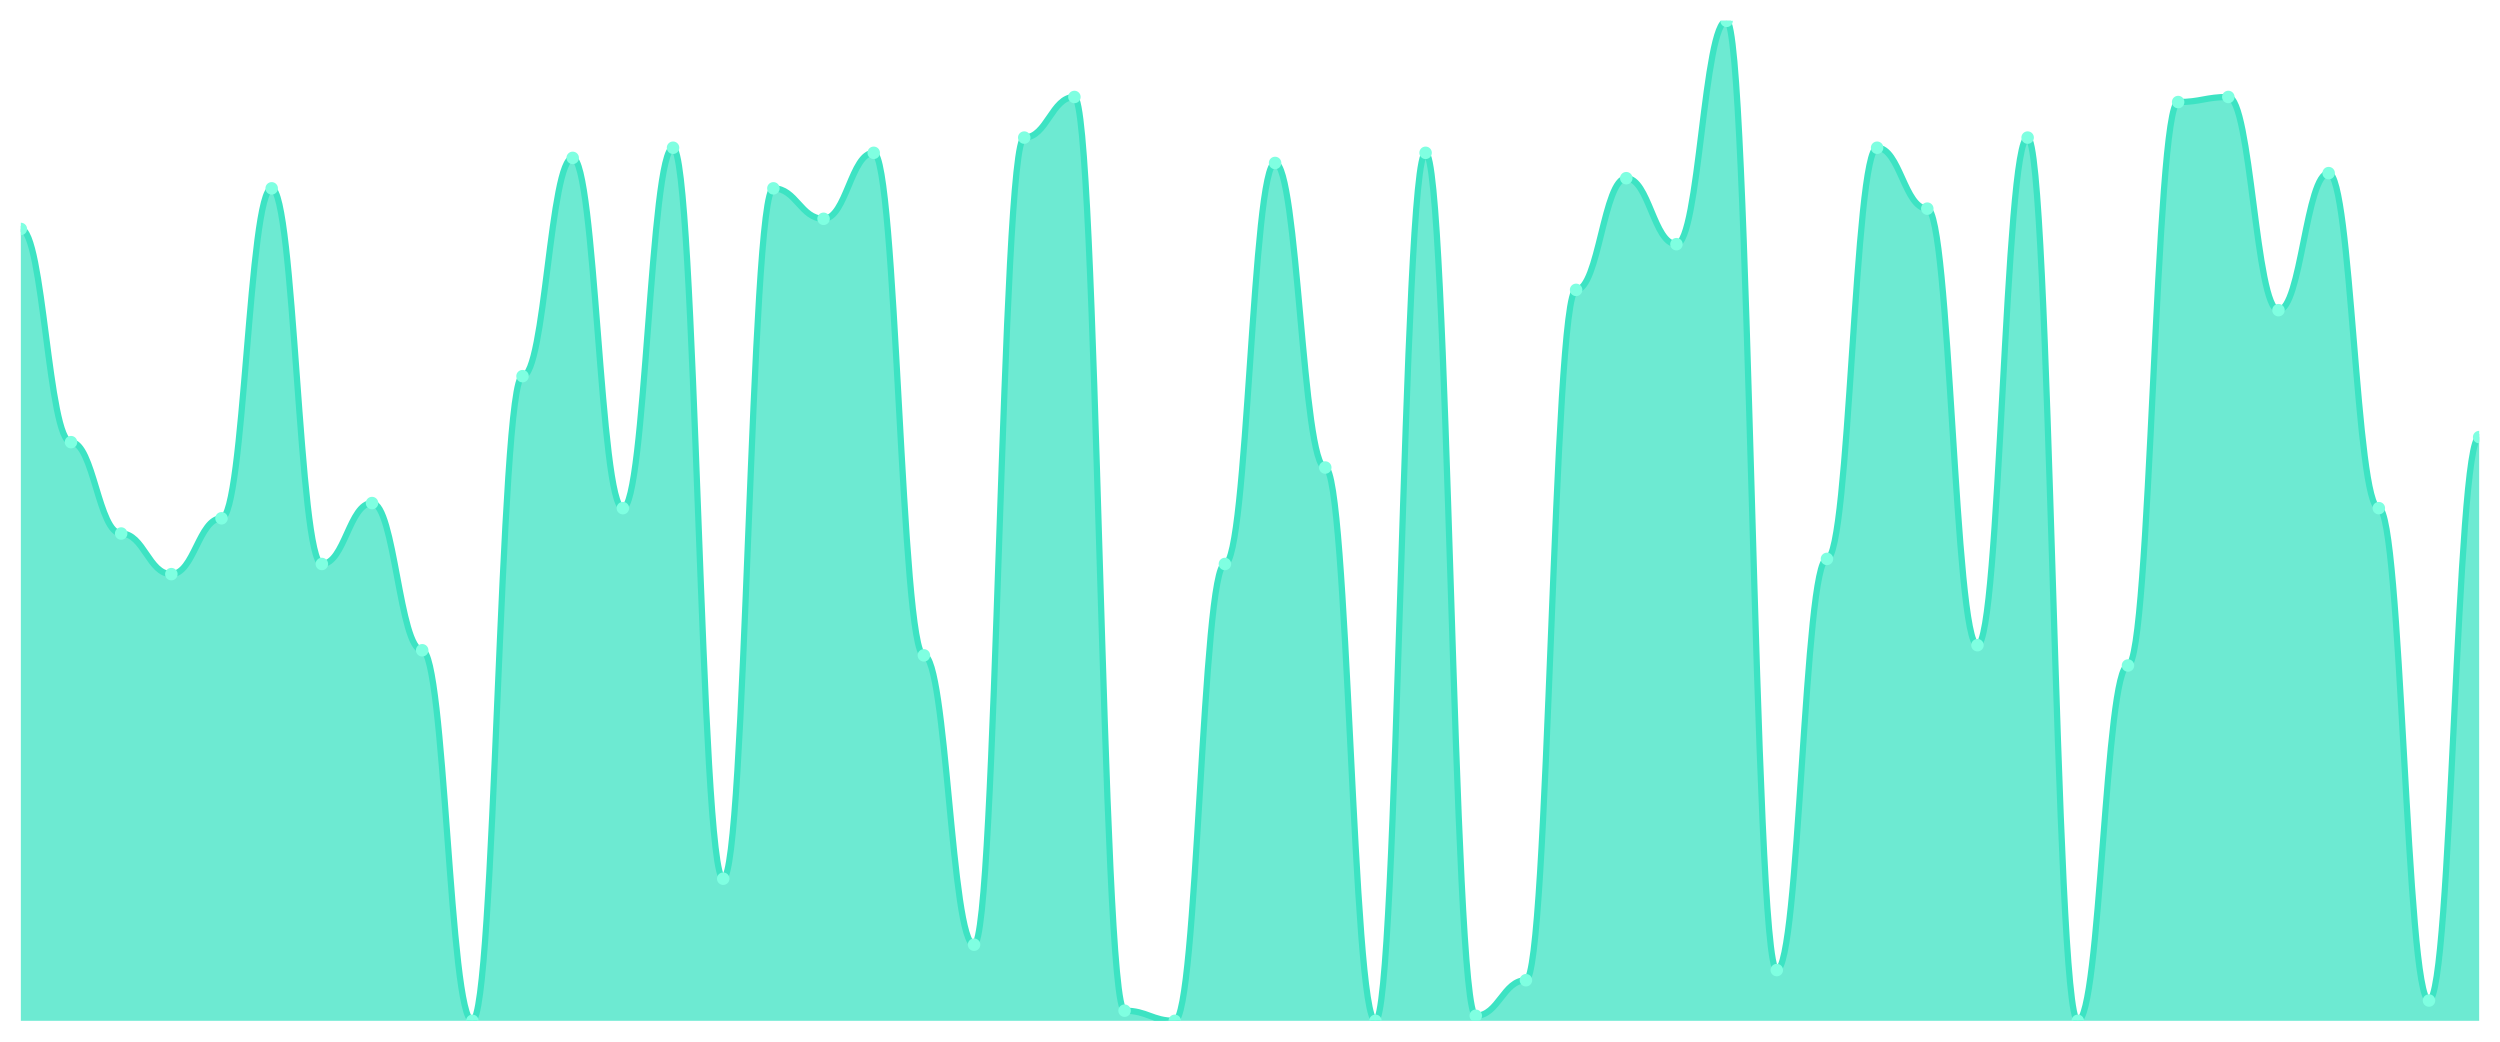
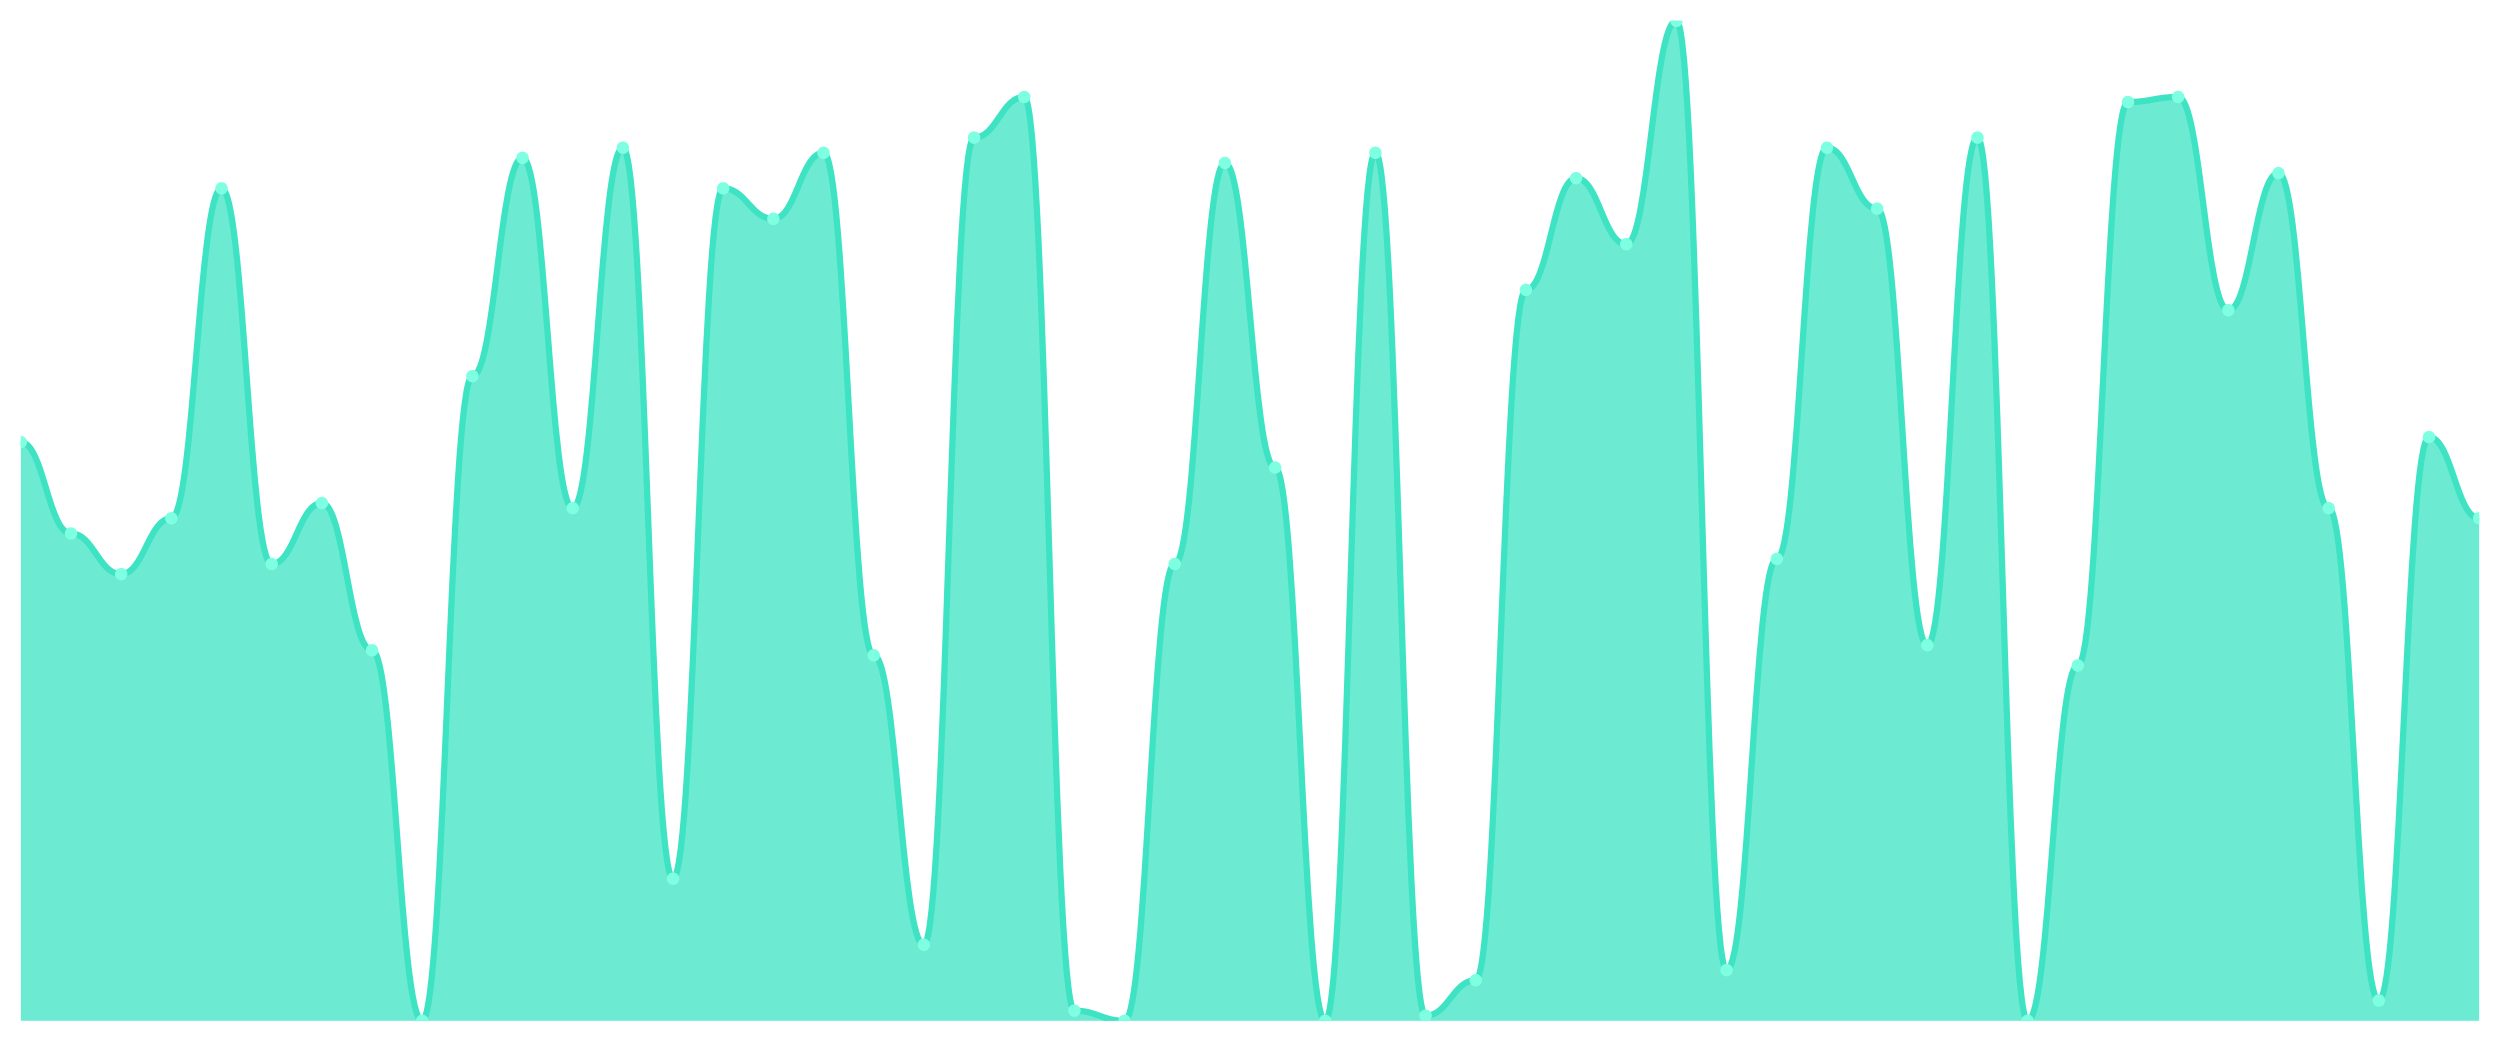
<svg xmlns="http://www.w3.org/2000/svg" viewBox="0 0 1200 500" width="1200" height="500">
  <defs>
    <clipPath id="c">
      <rect x="10" y="10" width="1180" height="480" />
    </clipPath>
  </defs>
  <rect width="1200" height="500" fill="none" />
  <g clip-path="url(#c)">
-     <path d="M 10,490 L 10,109.898 C 20.837,109.898 23.245,212.234 34.082,212.234 C 44.918,212.234 47.327,256.091 58.163,256.091 C 69,256.091 71.408,275.584 82.245,275.584 C 93.082,275.584 95.49,248.782 106.327,248.782 C 117.163,248.782 119.571,90.406 130.408,90.406 C 141.245,90.406 143.653,270.711 154.49,270.711 C 165.327,270.711 167.735,241.472 178.571,241.472 C 189.408,241.472 191.816,312.132 202.653,312.132 C 213.49,312.132 215.898,490 226.735,490 C 237.571,490 239.98,180.558 250.816,180.558 C 261.653,180.558 264.061,75.787 274.898,75.787 C 285.735,75.787 288.143,243.909 298.98,243.909 C 309.816,243.909 312.224,70.914 323.061,70.914 C 333.898,70.914 336.306,421.777 347.143,421.777 C 357.98,421.777 360.388,90.406 371.224,90.406 C 382.061,90.406 384.469,105.025 395.306,105.025 C 406.143,105.025 408.551,73.35 419.388,73.35 C 430.224,73.35 432.633,314.569 443.469,314.569 C 454.306,314.569 456.714,453.452 467.551,453.452 C 478.388,453.452 480.796,66.041 491.633,66.041 C 502.469,66.041 504.878,46.548 515.714,46.548 C 526.551,46.548 528.959,485.127 539.796,485.127 C 550.633,485.127 553.041,490 563.878,490 C 574.714,490 577.122,270.711 587.959,270.711 C 598.796,270.711 601.204,78.223 612.041,78.223 C 622.878,78.223 625.286,224.416 636.122,224.416 C 646.959,224.416 649.367,490 660.204,490 C 671.041,490 673.449,73.35 684.286,73.35 C 695.122,73.35 697.531,487.563 708.367,487.563 C 719.204,487.563 721.612,470.508 732.449,470.508 C 743.286,470.508 745.694,139.137 756.531,139.137 C 767.367,139.137 769.776,85.533 780.612,85.533 C 791.449,85.533 793.857,117.208 804.694,117.208 C 815.531,117.208 817.939,10 828.776,10 C 839.612,10 842.02,465.635 852.857,465.635 C 863.694,465.635 866.102,268.274 876.939,268.274 C 887.776,268.274 890.184,70.914 901.02,70.914 C 911.857,70.914 914.265,100.152 925.102,100.152 C 935.939,100.152 938.347,309.695 949.184,309.695 C 960.02,309.695 962.429,66.041 973.265,66.041 C 984.102,66.041 986.51,490 997.347,490 C 1008.184,490 1010.592,319.442 1021.429,319.442 C 1032.265,319.442 1034.673,48.985 1045.51,48.985 C 1056.347,48.985 1058.755,46.548 1069.592,46.548 C 1080.429,46.548 1082.837,148.883 1093.673,148.883 C 1104.51,148.883 1106.918,83.096 1117.755,83.096 C 1128.592,83.096 1131,243.909 1141.837,243.909 C 1152.673,243.909 1155.082,480.254 1165.918,480.254 C 1176.755,480.254 1179.163,209.797 1190,209.797 L 1190,490 Z" fill="rgba(61,227,195,0.75)" />
-     <path d="M 10,109.898 C 20.837,109.898 23.245,212.234 34.082,212.234 C 44.918,212.234 47.327,256.091 58.163,256.091 C 69,256.091 71.408,275.584 82.245,275.584 C 93.082,275.584 95.49,248.782 106.327,248.782 C 117.163,248.782 119.571,90.406 130.408,90.406 C 141.245,90.406 143.653,270.711 154.49,270.711 C 165.327,270.711 167.735,241.472 178.571,241.472 C 189.408,241.472 191.816,312.132 202.653,312.132 C 213.49,312.132 215.898,490 226.735,490 C 237.571,490 239.98,180.558 250.816,180.558 C 261.653,180.558 264.061,75.787 274.898,75.787 C 285.735,75.787 288.143,243.909 298.98,243.909 C 309.816,243.909 312.224,70.914 323.061,70.914 C 333.898,70.914 336.306,421.777 347.143,421.777 C 357.98,421.777 360.388,90.406 371.224,90.406 C 382.061,90.406 384.469,105.025 395.306,105.025 C 406.143,105.025 408.551,73.35 419.388,73.35 C 430.224,73.35 432.633,314.569 443.469,314.569 C 454.306,314.569 456.714,453.452 467.551,453.452 C 478.388,453.452 480.796,66.041 491.633,66.041 C 502.469,66.041 504.878,46.548 515.714,46.548 C 526.551,46.548 528.959,485.127 539.796,485.127 C 550.633,485.127 553.041,490 563.878,490 C 574.714,490 577.122,270.711 587.959,270.711 C 598.796,270.711 601.204,78.223 612.041,78.223 C 622.878,78.223 625.286,224.416 636.122,224.416 C 646.959,224.416 649.367,490 660.204,490 C 671.041,490 673.449,73.35 684.286,73.35 C 695.122,73.35 697.531,487.563 708.367,487.563 C 719.204,487.563 721.612,470.508 732.449,470.508 C 743.286,470.508 745.694,139.137 756.531,139.137 C 767.367,139.137 769.776,85.533 780.612,85.533 C 791.449,85.533 793.857,117.208 804.694,117.208 C 815.531,117.208 817.939,10 828.776,10 C 839.612,10 842.02,465.635 852.857,465.635 C 863.694,465.635 866.102,268.274 876.939,268.274 C 887.776,268.274 890.184,70.914 901.02,70.914 C 911.857,70.914 914.265,100.152 925.102,100.152 C 935.939,100.152 938.347,309.695 949.184,309.695 C 960.02,309.695 962.429,66.041 973.265,66.041 C 984.102,66.041 986.51,490 997.347,490 C 1008.184,490 1010.592,319.442 1021.429,319.442 C 1032.265,319.442 1034.673,48.985 1045.51,48.985 C 1056.347,48.985 1058.755,46.548 1069.592,46.548 C 1080.429,46.548 1082.837,148.883 1093.673,148.883 C 1104.51,148.883 1106.918,83.096 1117.755,83.096 C 1128.592,83.096 1131,243.909 1141.837,243.909 C 1152.673,243.909 1155.082,480.254 1165.918,480.254 C 1176.755,480.254 1179.163,209.797 1190,209.797" fill="none" stroke="#3de3c3" stroke-width="3" stroke-linecap="round" stroke-linejoin="round" />
-     <circle cx="10" cy="109.898" r="3" fill="#7fffe1" />
-     <circle cx="34.082" cy="212.234" r="3" fill="#7fffe1" />
-     <circle cx="58.163" cy="256.091" r="3" fill="#7fffe1" />
-     <circle cx="82.245" cy="275.584" r="3" fill="#7fffe1" />
-     <circle cx="106.327" cy="248.782" r="3" fill="#7fffe1" />
-     <circle cx="130.408" cy="90.406" r="3" fill="#7fffe1" />
-     <circle cx="154.49" cy="270.711" r="3" fill="#7fffe1" />
-     <circle cx="178.571" cy="241.472" r="3" fill="#7fffe1" />
-     <circle cx="202.653" cy="312.132" r="3" fill="#7fffe1" />
-     <circle cx="226.735" cy="490" r="3" fill="#7fffe1" />
-     <circle cx="250.816" cy="180.558" r="3" fill="#7fffe1" />
-     <circle cx="274.898" cy="75.787" r="3" fill="#7fffe1" />
-     <circle cx="298.98" cy="243.909" r="3" fill="#7fffe1" />
-     <circle cx="323.061" cy="70.914" r="3" fill="#7fffe1" />
-     <circle cx="347.143" cy="421.777" r="3" fill="#7fffe1" />
-     <circle cx="371.224" cy="90.406" r="3" fill="#7fffe1" />
-     <circle cx="395.306" cy="105.025" r="3" fill="#7fffe1" />
-     <circle cx="419.388" cy="73.35" r="3" fill="#7fffe1" />
-     <circle cx="443.469" cy="314.569" r="3" fill="#7fffe1" />
-     <circle cx="467.551" cy="453.452" r="3" fill="#7fffe1" />
-     <circle cx="491.633" cy="66.041" r="3" fill="#7fffe1" />
-     <circle cx="515.714" cy="46.548" r="3" fill="#7fffe1" />
-     <circle cx="539.796" cy="485.127" r="3" fill="#7fffe1" />
-     <circle cx="563.878" cy="490" r="3" fill="#7fffe1" />
-     <circle cx="587.959" cy="270.711" r="3" fill="#7fffe1" />
-     <circle cx="612.041" cy="78.223" r="3" fill="#7fffe1" />
-     <circle cx="636.122" cy="224.416" r="3" fill="#7fffe1" />
-     <circle cx="660.204" cy="490" r="3" fill="#7fffe1" />
-     <circle cx="684.286" cy="73.35" r="3" fill="#7fffe1" />
-     <circle cx="708.367" cy="487.563" r="3" fill="#7fffe1" />
-     <circle cx="732.449" cy="470.508" r="3" fill="#7fffe1" />
-     <circle cx="756.531" cy="139.137" r="3" fill="#7fffe1" />
-     <circle cx="780.612" cy="85.533" r="3" fill="#7fffe1" />
-     <circle cx="804.694" cy="117.208" r="3" fill="#7fffe1" />
-     <circle cx="828.776" cy="10" r="3" fill="#7fffe1" />
-     <circle cx="852.857" cy="465.635" r="3" fill="#7fffe1" />
-     <circle cx="876.939" cy="268.274" r="3" fill="#7fffe1" />
-     <circle cx="901.02" cy="70.914" r="3" fill="#7fffe1" />
-     <circle cx="925.102" cy="100.152" r="3" fill="#7fffe1" />
-     <circle cx="949.184" cy="309.695" r="3" fill="#7fffe1" />
-     <circle cx="973.265" cy="66.041" r="3" fill="#7fffe1" />
-     <circle cx="997.347" cy="490" r="3" fill="#7fffe1" />
-     <circle cx="1021.429" cy="319.442" r="3" fill="#7fffe1" />
-     <circle cx="1045.51" cy="48.985" r="3" fill="#7fffe1" />
-     <circle cx="1069.592" cy="46.548" r="3" fill="#7fffe1" />
-     <circle cx="1093.673" cy="148.883" r="3" fill="#7fffe1" />
-     <circle cx="1117.755" cy="83.096" r="3" fill="#7fffe1" />
-     <circle cx="1141.837" cy="243.909" r="3" fill="#7fffe1" />
-     <circle cx="1165.918" cy="480.254" r="3" fill="#7fffe1" />
-     <circle cx="1190" cy="209.797" r="3" fill="#7fffe1" />
+     <path d="M 10,490 L 10,212.234 C 20.837,212.234 23.245,256.091 34.082,256.091 C 44.918,256.091 47.327,275.584 58.163,275.584 C 69,275.584 71.408,248.782 82.245,248.782 C 93.082,248.782 95.49,90.406 106.327,90.406 C 117.163,90.406 119.571,270.711 130.408,270.711 C 141.245,270.711 143.653,241.472 154.49,241.472 C 165.327,241.472 167.735,312.132 178.571,312.132 C 189.408,312.132 191.816,490 202.653,490 C 213.49,490 215.898,180.558 226.735,180.558 C 237.571,180.558 239.98,75.787 250.816,75.787 C 261.653,75.787 264.061,243.909 274.898,243.909 C 285.735,243.909 288.143,70.914 298.98,70.914 C 309.816,70.914 312.224,421.777 323.061,421.777 C 333.898,421.777 336.306,90.406 347.143,90.406 C 357.98,90.406 360.388,105.025 371.224,105.025 C 382.061,105.025 384.469,73.35 395.306,73.35 C 406.143,73.35 408.551,314.569 419.388,314.569 C 430.224,314.569 432.633,453.452 443.469,453.452 C 454.306,453.452 456.714,66.041 467.551,66.041 C 478.388,66.041 480.796,46.548 491.633,46.548 C 502.469,46.548 504.878,485.127 515.714,485.127 C 526.551,485.127 528.959,490 539.796,490 C 550.633,490 553.041,270.711 563.878,270.711 C 574.714,270.711 577.122,78.223 587.959,78.223 C 598.796,78.223 601.204,224.416 612.041,224.416 C 622.878,224.416 625.286,490 636.122,490 C 646.959,490 649.367,73.35 660.204,73.35 C 671.041,73.35 673.449,487.563 684.286,487.563 C 695.122,487.563 697.531,470.508 708.367,470.508 C 719.204,470.508 721.612,139.137 732.449,139.137 C 743.286,139.137 745.694,85.533 756.531,85.533 C 767.367,85.533 769.776,117.208 780.612,117.208 C 791.449,117.208 793.857,10 804.694,10 C 815.531,10 817.939,465.635 828.776,465.635 C 839.612,465.635 842.02,268.274 852.857,268.274 C 863.694,268.274 866.102,70.914 876.939,70.914 C 887.776,70.914 890.184,100.152 901.02,100.152 C 911.857,100.152 914.265,309.695 925.102,309.695 C 935.939,309.695 938.347,66.041 949.184,66.041 C 960.02,66.041 962.429,490 973.265,490 C 984.102,490 986.51,319.442 997.347,319.442 C 1008.184,319.442 1010.592,48.985 1021.429,48.985 C 1032.265,48.985 1034.673,46.548 1045.51,46.548 C 1056.347,46.548 1058.755,148.883 1069.592,148.883 C 1080.429,148.883 1082.837,83.096 1093.673,83.096 C 1104.51,83.096 1106.918,243.909 1117.755,243.909 C 1128.592,243.909 1131,480.254 1141.837,480.254 C 1152.673,480.254 1155.082,209.797 1165.918,209.797 C 1176.755,209.797 1179.163,248.782 1190,248.782 L 1190,490 Z" fill="rgba(61,227,195,0.75)" />
+     <path d="M 10,212.234 C 20.837,212.234 23.245,256.091 34.082,256.091 C 44.918,256.091 47.327,275.584 58.163,275.584 C 69,275.584 71.408,248.782 82.245,248.782 C 93.082,248.782 95.49,90.406 106.327,90.406 C 117.163,90.406 119.571,270.711 130.408,270.711 C 141.245,270.711 143.653,241.472 154.49,241.472 C 165.327,241.472 167.735,312.132 178.571,312.132 C 189.408,312.132 191.816,490 202.653,490 C 213.49,490 215.898,180.558 226.735,180.558 C 237.571,180.558 239.98,75.787 250.816,75.787 C 261.653,75.787 264.061,243.909 274.898,243.909 C 285.735,243.909 288.143,70.914 298.98,70.914 C 309.816,70.914 312.224,421.777 323.061,421.777 C 333.898,421.777 336.306,90.406 347.143,90.406 C 357.98,90.406 360.388,105.025 371.224,105.025 C 382.061,105.025 384.469,73.35 395.306,73.35 C 406.143,73.35 408.551,314.569 419.388,314.569 C 430.224,314.569 432.633,453.452 443.469,453.452 C 454.306,453.452 456.714,66.041 467.551,66.041 C 478.388,66.041 480.796,46.548 491.633,46.548 C 502.469,46.548 504.878,485.127 515.714,485.127 C 526.551,485.127 528.959,490 539.796,490 C 550.633,490 553.041,270.711 563.878,270.711 C 574.714,270.711 577.122,78.223 587.959,78.223 C 598.796,78.223 601.204,224.416 612.041,224.416 C 622.878,224.416 625.286,490 636.122,490 C 646.959,490 649.367,73.35 660.204,73.35 C 671.041,73.35 673.449,487.563 684.286,487.563 C 695.122,487.563 697.531,470.508 708.367,470.508 C 719.204,470.508 721.612,139.137 732.449,139.137 C 743.286,139.137 745.694,85.533 756.531,85.533 C 767.367,85.533 769.776,117.208 780.612,117.208 C 791.449,117.208 793.857,10 804.694,10 C 815.531,10 817.939,465.635 828.776,465.635 C 839.612,465.635 842.02,268.274 852.857,268.274 C 863.694,268.274 866.102,70.914 876.939,70.914 C 887.776,70.914 890.184,100.152 901.02,100.152 C 911.857,100.152 914.265,309.695 925.102,309.695 C 935.939,309.695 938.347,66.041 949.184,66.041 C 960.02,66.041 962.429,490 973.265,490 C 984.102,490 986.51,319.442 997.347,319.442 C 1008.184,319.442 1010.592,48.985 1021.429,48.985 C 1032.265,48.985 1034.673,46.548 1045.51,46.548 C 1056.347,46.548 1058.755,148.883 1069.592,148.883 C 1080.429,148.883 1082.837,83.096 1093.673,83.096 C 1104.51,83.096 1106.918,243.909 1117.755,243.909 C 1128.592,243.909 1131,480.254 1141.837,480.254 C 1152.673,480.254 1155.082,209.797 1165.918,209.797 C 1176.755,209.797 1179.163,248.782 1190,248.782" fill="none" stroke="#3de3c3" stroke-width="3" stroke-linecap="round" stroke-linejoin="round" />
+     <circle cx="10" cy="212.234" r="3" fill="#7fffe1" />
+     <circle cx="34.082" cy="256.091" r="3" fill="#7fffe1" />
+     <circle cx="58.163" cy="275.584" r="3" fill="#7fffe1" />
+     <circle cx="82.245" cy="248.782" r="3" fill="#7fffe1" />
+     <circle cx="106.327" cy="90.406" r="3" fill="#7fffe1" />
+     <circle cx="130.408" cy="270.711" r="3" fill="#7fffe1" />
+     <circle cx="154.49" cy="241.472" r="3" fill="#7fffe1" />
+     <circle cx="178.571" cy="312.132" r="3" fill="#7fffe1" />
+     <circle cx="202.653" cy="490" r="3" fill="#7fffe1" />
+     <circle cx="226.735" cy="180.558" r="3" fill="#7fffe1" />
+     <circle cx="250.816" cy="75.787" r="3" fill="#7fffe1" />
+     <circle cx="274.898" cy="243.909" r="3" fill="#7fffe1" />
+     <circle cx="298.98" cy="70.914" r="3" fill="#7fffe1" />
+     <circle cx="323.061" cy="421.777" r="3" fill="#7fffe1" />
+     <circle cx="347.143" cy="90.406" r="3" fill="#7fffe1" />
+     <circle cx="371.224" cy="105.025" r="3" fill="#7fffe1" />
+     <circle cx="395.306" cy="73.35" r="3" fill="#7fffe1" />
+     <circle cx="419.388" cy="314.569" r="3" fill="#7fffe1" />
+     <circle cx="443.469" cy="453.452" r="3" fill="#7fffe1" />
+     <circle cx="467.551" cy="66.041" r="3" fill="#7fffe1" />
+     <circle cx="491.633" cy="46.548" r="3" fill="#7fffe1" />
+     <circle cx="515.714" cy="485.127" r="3" fill="#7fffe1" />
+     <circle cx="539.796" cy="490" r="3" fill="#7fffe1" />
+     <circle cx="563.878" cy="270.711" r="3" fill="#7fffe1" />
+     <circle cx="587.959" cy="78.223" r="3" fill="#7fffe1" />
+     <circle cx="612.041" cy="224.416" r="3" fill="#7fffe1" />
+     <circle cx="636.122" cy="490" r="3" fill="#7fffe1" />
+     <circle cx="660.204" cy="73.35" r="3" fill="#7fffe1" />
+     <circle cx="684.286" cy="487.563" r="3" fill="#7fffe1" />
+     <circle cx="708.367" cy="470.508" r="3" fill="#7fffe1" />
+     <circle cx="732.449" cy="139.137" r="3" fill="#7fffe1" />
+     <circle cx="756.531" cy="85.533" r="3" fill="#7fffe1" />
+     <circle cx="780.612" cy="117.208" r="3" fill="#7fffe1" />
+     <circle cx="804.694" cy="10" r="3" fill="#7fffe1" />
+     <circle cx="828.776" cy="465.635" r="3" fill="#7fffe1" />
+     <circle cx="852.857" cy="268.274" r="3" fill="#7fffe1" />
+     <circle cx="876.939" cy="70.914" r="3" fill="#7fffe1" />
+     <circle cx="901.02" cy="100.152" r="3" fill="#7fffe1" />
+     <circle cx="925.102" cy="309.695" r="3" fill="#7fffe1" />
+     <circle cx="949.184" cy="66.041" r="3" fill="#7fffe1" />
+     <circle cx="973.265" cy="490" r="3" fill="#7fffe1" />
+     <circle cx="997.347" cy="319.442" r="3" fill="#7fffe1" />
+     <circle cx="1021.429" cy="48.985" r="3" fill="#7fffe1" />
+     <circle cx="1045.51" cy="46.548" r="3" fill="#7fffe1" />
+     <circle cx="1069.592" cy="148.883" r="3" fill="#7fffe1" />
+     <circle cx="1093.673" cy="83.096" r="3" fill="#7fffe1" />
+     <circle cx="1117.755" cy="243.909" r="3" fill="#7fffe1" />
+     <circle cx="1141.837" cy="480.254" r="3" fill="#7fffe1" />
+     <circle cx="1165.918" cy="209.797" r="3" fill="#7fffe1" />
+     <circle cx="1190" cy="248.782" r="3" fill="#7fffe1" />
  </g>
</svg>
